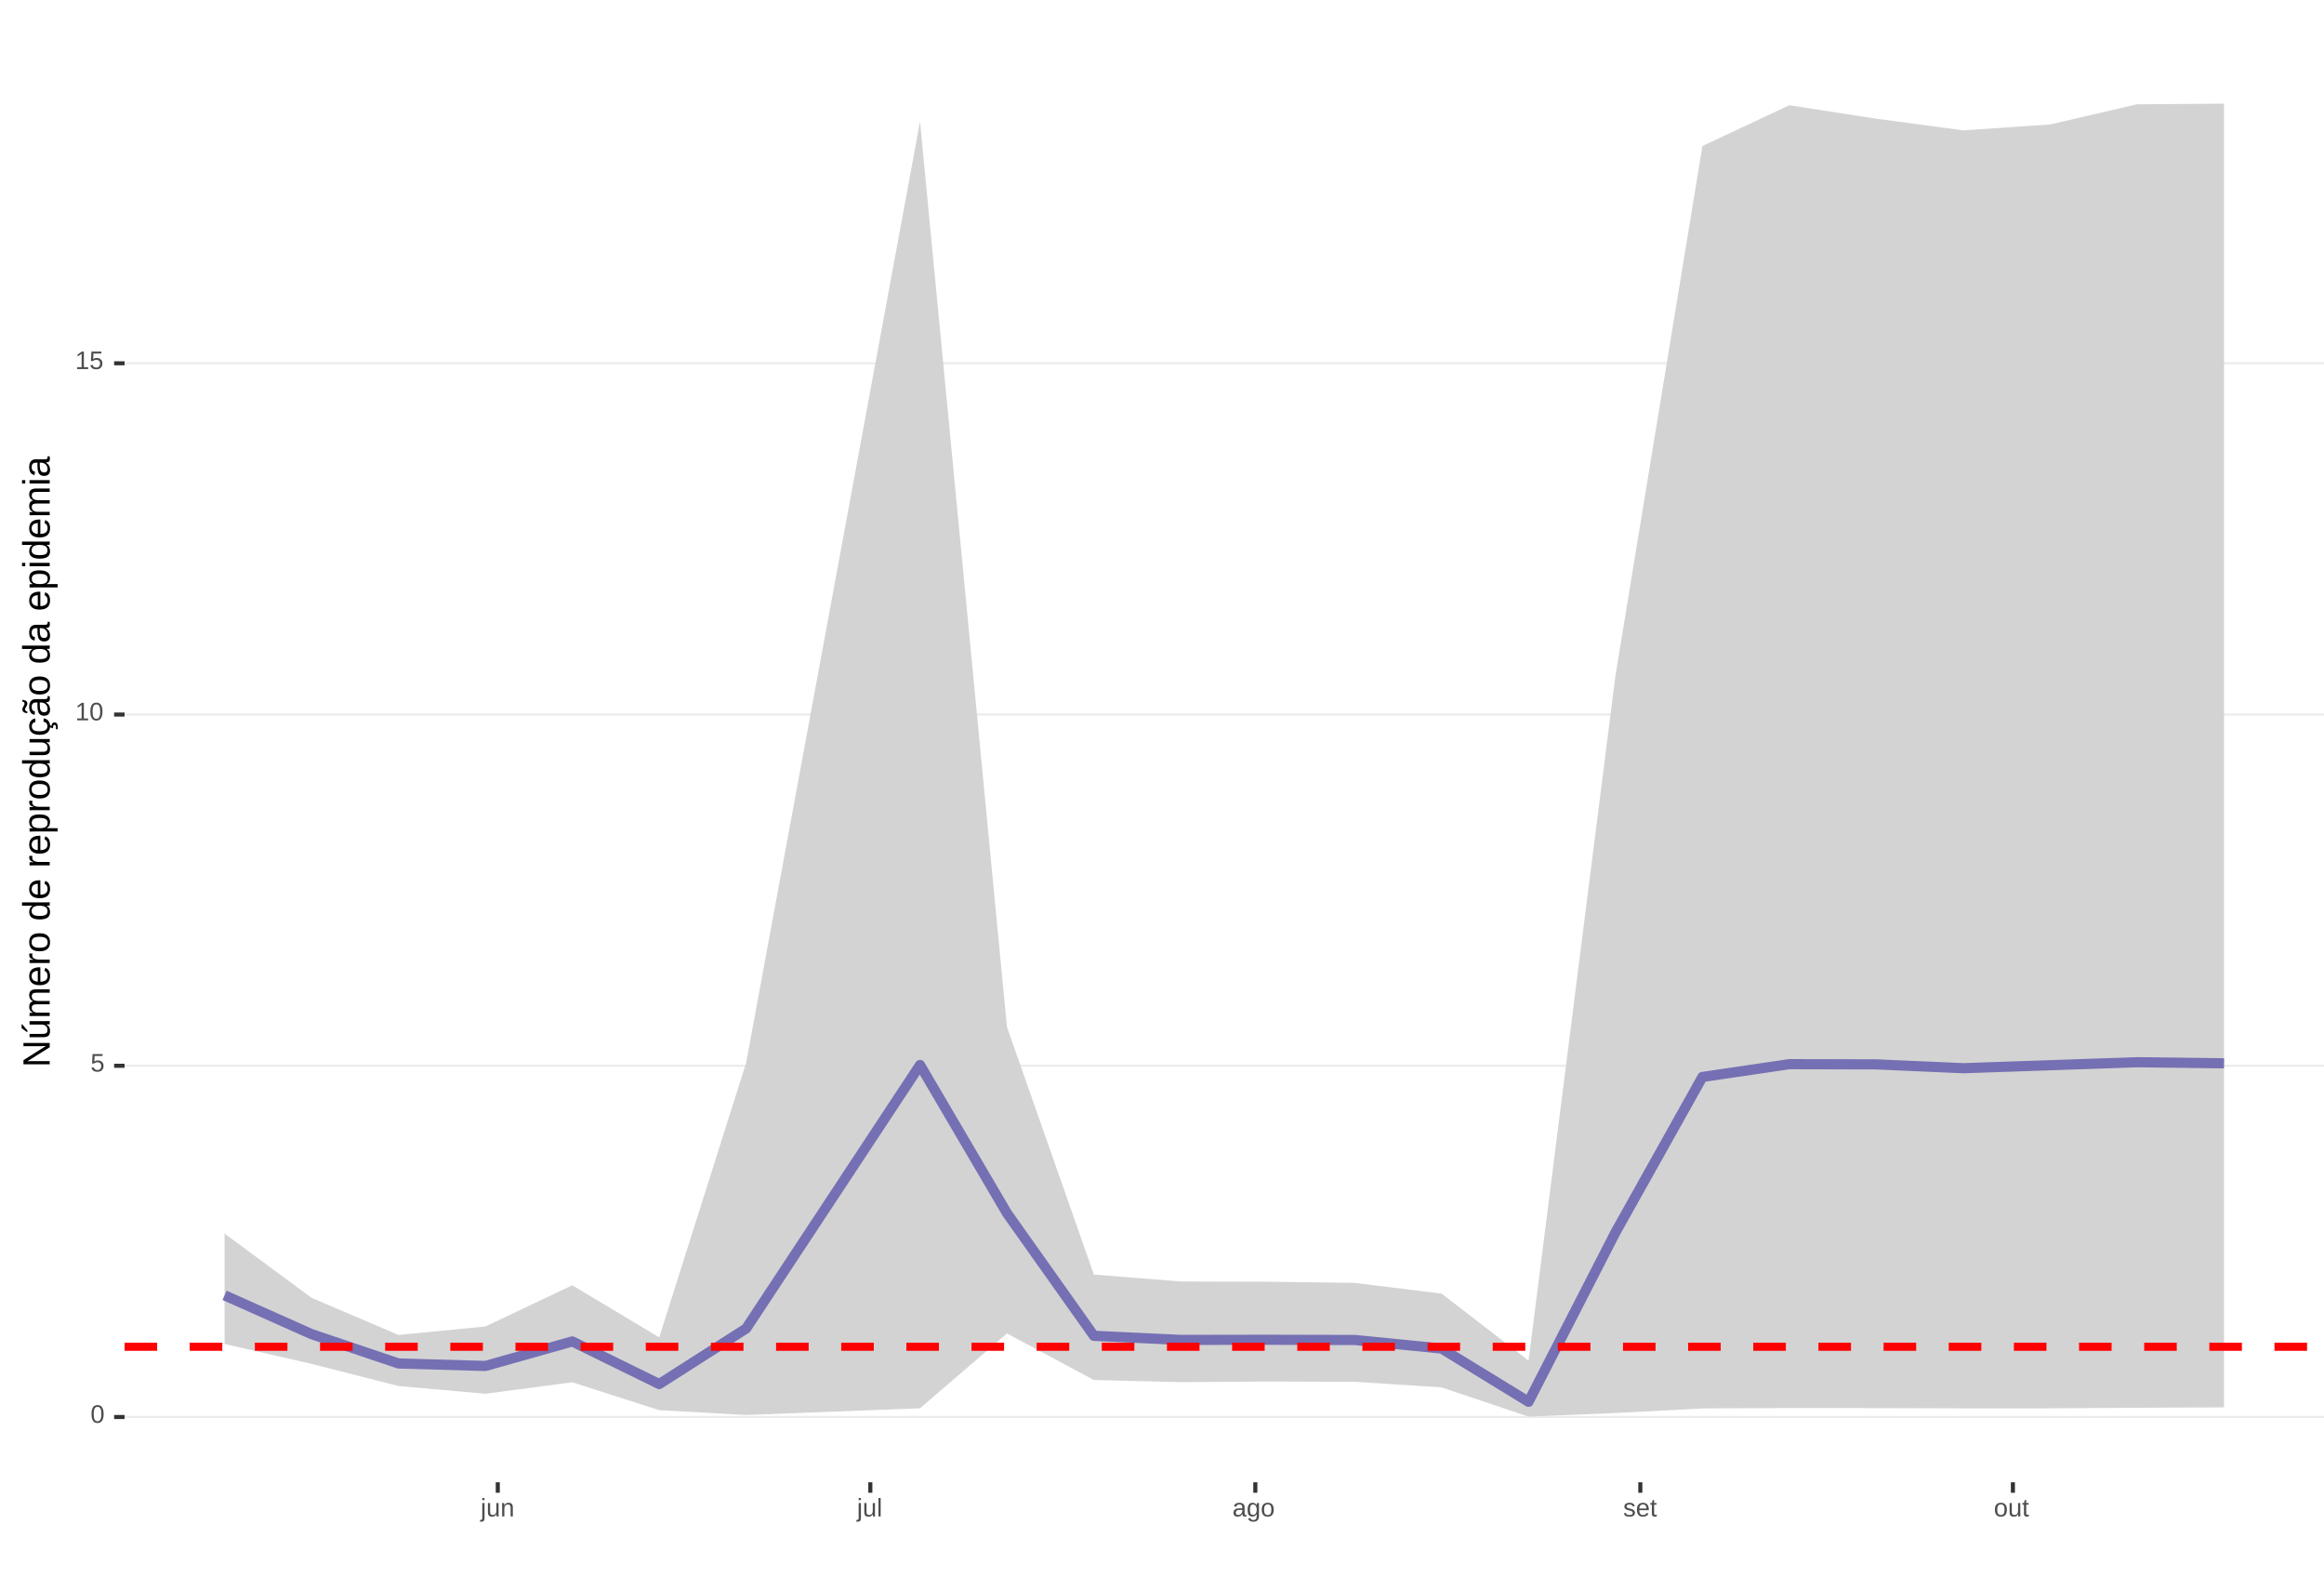
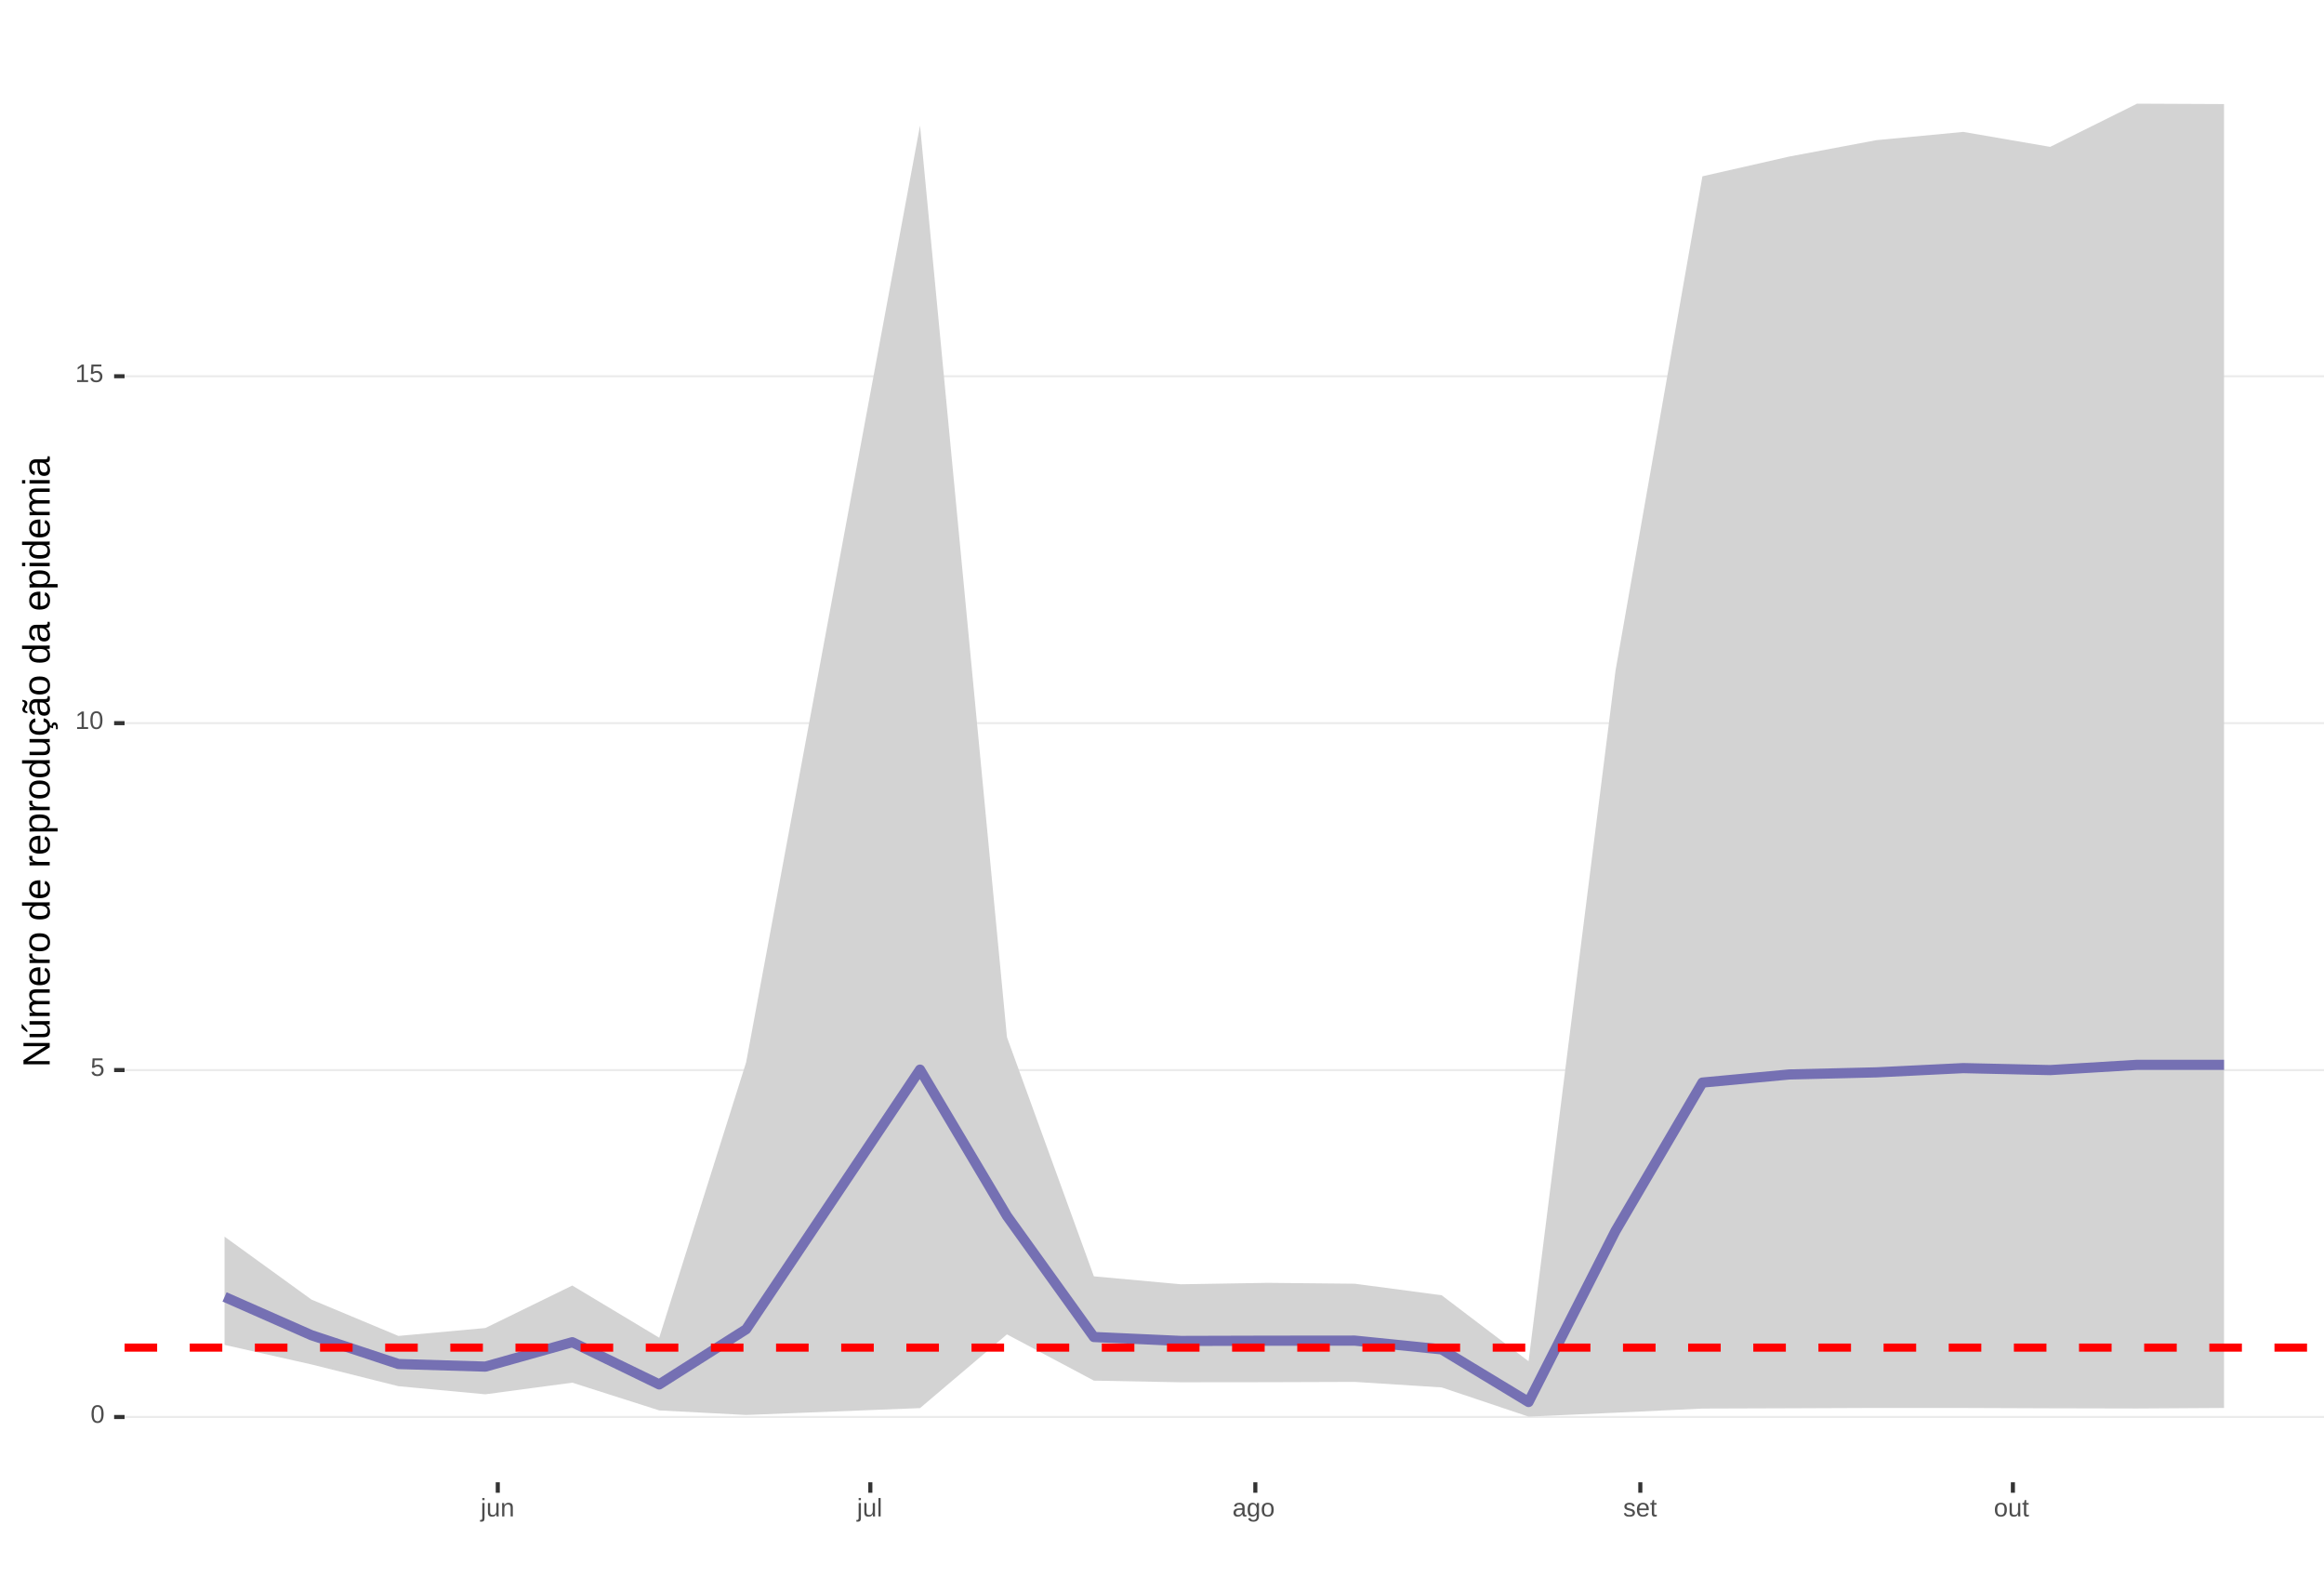
<svg xmlns="http://www.w3.org/2000/svg" xmlns:xlink="http://www.w3.org/1999/xlink" width="609pt" height="413pt" viewBox="0 0 609 413" version="1.1">
  <defs>
    <g>
      <symbol overflow="visible" id="glyph0-0">
        <path style="stroke:none;" d="M 0.672 -4.578 L 4.328 -4.578 L 4.328 0 L 0.672 0 Z M 0.906 -4.328 L 0.906 -0.25 L 4.078 -0.25 L 4.078 -4.328 Z M 0.906 -4.328 " />
      </symbol>
      <symbol overflow="visible" id="glyph0-1">
        <path style="stroke:none;" d="M 3.438 -2.297 C 3.438 -1.523 3.301 -0.938 3.031 -0.531 C 2.758 -0.133 2.363 0.062 1.844 0.062 C 1.312 0.062 0.914 -0.133 0.656 -0.531 C 0.395 -0.938 0.266 -1.523 0.266 -2.297 C 0.266 -3.078 0.391 -3.66 0.641 -4.047 C 0.898 -4.441 1.305 -4.641 1.859 -4.641 C 2.398 -4.641 2.797 -4.441 3.047 -4.047 C 3.305 -3.648 3.438 -3.066 3.438 -2.297 Z M 2.844 -2.297 C 2.844 -2.953 2.766 -3.426 2.609 -3.719 C 2.461 -4.02 2.211 -4.172 1.859 -4.172 C 1.504 -4.172 1.242 -4.023 1.078 -3.734 C 0.922 -3.441 0.844 -2.961 0.844 -2.297 C 0.844 -1.641 0.922 -1.16 1.078 -0.859 C 1.242 -0.555 1.5 -0.406 1.844 -0.406 C 2.188 -0.406 2.438 -0.555 2.594 -0.859 C 2.758 -1.172 2.844 -1.648 2.844 -2.297 Z M 2.844 -2.297 " />
      </symbol>
      <symbol overflow="visible" id="glyph0-2">
        <path style="stroke:none;" d="M 3.422 -1.484 C 3.422 -1.004 3.273 -0.625 2.984 -0.344 C 2.703 -0.07 2.305 0.062 1.797 0.062 C 1.367 0.062 1.023 -0.031 0.766 -0.219 C 0.504 -0.406 0.336 -0.676 0.266 -1.031 L 0.859 -1.094 C 0.984 -0.633 1.301 -0.406 1.812 -0.406 C 2.125 -0.406 2.367 -0.5 2.547 -0.688 C 2.723 -0.883 2.812 -1.148 2.812 -1.484 C 2.812 -1.766 2.723 -1.992 2.547 -2.172 C 2.367 -2.348 2.129 -2.438 1.828 -2.438 C 1.672 -2.438 1.52 -2.41 1.375 -2.359 C 1.238 -2.316 1.102 -2.234 0.969 -2.109 L 0.406 -2.109 L 0.547 -4.578 L 3.156 -4.578 L 3.156 -4.078 L 1.078 -4.078 L 1 -2.625 C 1.25 -2.82 1.562 -2.922 1.938 -2.922 C 2.395 -2.922 2.754 -2.785 3.016 -2.516 C 3.285 -2.254 3.422 -1.91 3.422 -1.484 Z M 3.422 -1.484 " />
      </symbol>
      <symbol overflow="visible" id="glyph0-3">
        <path style="stroke:none;" d="M 0.5 0 L 0.5 -0.5 L 1.672 -0.5 L 1.672 -4.016 L 0.641 -3.281 L 0.641 -3.828 L 1.719 -4.578 L 2.266 -4.578 L 2.266 -0.5 L 3.375 -0.5 L 3.375 0 Z M 0.5 0 " />
      </symbol>
      <symbol overflow="visible" id="glyph0-4">
        <path style="stroke:none;" d="M 0.438 -4.266 L 0.438 -4.828 L 1.031 -4.828 L 1.031 -4.266 Z M 1.031 0.438 C 1.031 0.77 0.961 1.008 0.828 1.156 C 0.703 1.301 0.508 1.375 0.25 1.375 C 0.082 1.375 -0.051 1.367 -0.156 1.359 L -0.156 0.906 L 0.031 0.922 C 0.188 0.922 0.289 0.879 0.344 0.797 C 0.406 0.723 0.438 0.57 0.438 0.344 L 0.438 -3.516 L 1.031 -3.516 Z M 1.031 0.438 " />
      </symbol>
      <symbol overflow="visible" id="glyph0-5">
        <path style="stroke:none;" d="M 1.016 -3.516 L 1.016 -1.281 C 1.016 -1.051 1.035 -0.875 1.078 -0.75 C 1.129 -0.625 1.203 -0.531 1.297 -0.469 C 1.398 -0.414 1.551 -0.391 1.75 -0.391 C 2.031 -0.391 2.25 -0.484 2.406 -0.672 C 2.57 -0.867 2.656 -1.141 2.656 -1.484 L 2.656 -3.516 L 3.234 -3.516 L 3.234 -0.75 C 3.234 -0.344 3.242 -0.094 3.266 0 L 2.703 0 C 2.703 -0.008 2.703 -0.035 2.703 -0.078 C 2.703 -0.129 2.695 -0.188 2.688 -0.25 C 2.688 -0.312 2.688 -0.426 2.688 -0.594 L 2.672 -0.594 C 2.535 -0.352 2.379 -0.18 2.203 -0.078 C 2.023 0.016 1.805 0.062 1.547 0.062 C 1.16 0.062 0.879 -0.031 0.703 -0.219 C 0.523 -0.414 0.438 -0.734 0.438 -1.172 L 0.438 -3.516 Z M 1.016 -3.516 " />
      </symbol>
      <symbol overflow="visible" id="glyph0-6">
        <path style="stroke:none;" d="M 2.688 0 L 2.688 -2.234 C 2.688 -2.461 2.66 -2.641 2.609 -2.766 C 2.566 -2.891 2.492 -2.977 2.391 -3.031 C 2.297 -3.094 2.148 -3.125 1.953 -3.125 C 1.672 -3.125 1.445 -3.023 1.281 -2.828 C 1.125 -2.641 1.047 -2.375 1.047 -2.031 L 1.047 0 L 0.469 0 L 0.469 -2.766 C 0.469 -3.172 0.457 -3.422 0.438 -3.516 L 1 -3.516 C 1 -3.504 1 -3.473 1 -3.422 C 1 -3.379 1 -3.328 1 -3.266 C 1.008 -3.203 1.016 -3.086 1.016 -2.922 L 1.031 -2.922 C 1.164 -3.16 1.32 -3.328 1.5 -3.422 C 1.676 -3.523 1.895 -3.578 2.156 -3.578 C 2.539 -3.578 2.82 -3.477 3 -3.281 C 3.176 -3.094 3.266 -2.781 3.266 -2.344 L 3.266 0 Z M 2.688 0 " />
      </symbol>
      <symbol overflow="visible" id="glyph0-7">
        <path style="stroke:none;" d="M 0.453 0 L 0.453 -4.828 L 1.031 -4.828 L 1.031 0 Z M 0.453 0 " />
      </symbol>
      <symbol overflow="visible" id="glyph0-8">
        <path style="stroke:none;" d="M 1.344 0.062 C 0.988 0.062 0.723 -0.031 0.547 -0.219 C 0.367 -0.406 0.281 -0.66 0.281 -0.984 C 0.281 -1.348 0.398 -1.625 0.641 -1.812 C 0.879 -2.008 1.266 -2.113 1.797 -2.125 L 2.594 -2.141 L 2.594 -2.344 C 2.594 -2.625 2.531 -2.828 2.406 -2.953 C 2.281 -3.078 2.094 -3.141 1.844 -3.141 C 1.57 -3.141 1.375 -3.094 1.25 -3 C 1.133 -2.914 1.066 -2.773 1.047 -2.578 L 0.438 -2.625 C 0.539 -3.258 1.008 -3.578 1.844 -3.578 C 2.289 -3.578 2.625 -3.473 2.844 -3.266 C 3.07 -3.066 3.188 -2.781 3.188 -2.406 L 3.188 -0.891 C 3.188 -0.711 3.207 -0.578 3.25 -0.484 C 3.289 -0.398 3.379 -0.359 3.516 -0.359 C 3.566 -0.359 3.629 -0.367 3.703 -0.391 L 3.703 -0.016 C 3.555 0.016 3.406 0.031 3.25 0.031 C 3.031 0.031 2.867 -0.023 2.766 -0.141 C 2.672 -0.254 2.617 -0.43 2.609 -0.672 L 2.594 -0.672 C 2.438 -0.398 2.258 -0.207 2.062 -0.094 C 1.863 0.008 1.625 0.062 1.344 0.062 Z M 1.484 -0.375 C 1.691 -0.375 1.879 -0.422 2.047 -0.516 C 2.211 -0.617 2.344 -0.754 2.438 -0.922 C 2.539 -1.086 2.594 -1.266 2.594 -1.453 L 2.594 -1.734 L 1.953 -1.719 C 1.672 -1.719 1.457 -1.691 1.312 -1.641 C 1.176 -1.586 1.07 -1.504 1 -1.391 C 0.926 -1.285 0.891 -1.145 0.891 -0.969 C 0.891 -0.781 0.938 -0.633 1.031 -0.531 C 1.133 -0.426 1.285 -0.375 1.484 -0.375 Z M 1.484 -0.375 " />
      </symbol>
      <symbol overflow="visible" id="glyph0-9">
        <path style="stroke:none;" d="M 1.781 1.375 C 1.395 1.375 1.086 1.297 0.859 1.141 C 0.629 0.992 0.484 0.785 0.422 0.516 L 1.016 0.422 C 1.055 0.586 1.141 0.711 1.266 0.797 C 1.398 0.891 1.578 0.938 1.797 0.938 C 2.379 0.938 2.672 0.594 2.672 -0.094 L 2.672 -0.656 C 2.555 -0.426 2.398 -0.254 2.203 -0.141 C 2.016 -0.023 1.789 0.031 1.531 0.031 C 1.102 0.031 0.785 -0.109 0.578 -0.391 C 0.379 -0.68 0.281 -1.133 0.281 -1.75 C 0.281 -2.375 0.391 -2.832 0.609 -3.125 C 0.828 -3.426 1.156 -3.578 1.594 -3.578 C 1.844 -3.578 2.055 -3.52 2.234 -3.406 C 2.422 -3.289 2.566 -3.129 2.672 -2.922 C 2.672 -2.984 2.676 -3.094 2.688 -3.25 C 2.695 -3.414 2.707 -3.504 2.719 -3.516 L 3.266 -3.516 C 3.254 -3.398 3.25 -3.156 3.25 -2.781 L 3.25 -0.094 C 3.25 0.883 2.758 1.375 1.781 1.375 Z M 2.672 -1.766 C 2.672 -2.047 2.629 -2.289 2.547 -2.5 C 2.473 -2.707 2.363 -2.863 2.219 -2.969 C 2.082 -3.082 1.922 -3.141 1.734 -3.141 C 1.441 -3.141 1.227 -3.031 1.094 -2.812 C 0.957 -2.594 0.891 -2.242 0.891 -1.766 C 0.891 -1.273 0.953 -0.926 1.078 -0.719 C 1.203 -0.508 1.422 -0.406 1.734 -0.406 C 1.922 -0.406 2.082 -0.457 2.219 -0.562 C 2.363 -0.676 2.473 -0.832 2.547 -1.031 C 2.629 -1.238 2.672 -1.484 2.672 -1.766 Z M 2.672 -1.766 " />
      </symbol>
      <symbol overflow="visible" id="glyph0-10">
        <path style="stroke:none;" d="M 3.422 -1.766 C 3.422 -1.148 3.285 -0.691 3.016 -0.391 C 2.742 -0.086 2.352 0.062 1.844 0.062 C 1.32 0.062 0.93 -0.094 0.672 -0.406 C 0.41 -0.719 0.281 -1.172 0.281 -1.766 C 0.281 -2.973 0.805 -3.578 1.859 -3.578 C 2.391 -3.578 2.781 -3.426 3.031 -3.125 C 3.289 -2.832 3.422 -2.379 3.422 -1.766 Z M 2.812 -1.766 C 2.812 -2.242 2.738 -2.594 2.594 -2.812 C 2.445 -3.039 2.203 -3.156 1.859 -3.156 C 1.523 -3.156 1.281 -3.039 1.125 -2.812 C 0.969 -2.594 0.891 -2.242 0.891 -1.766 C 0.891 -1.297 0.961 -0.945 1.109 -0.719 C 1.266 -0.488 1.504 -0.375 1.828 -0.375 C 2.18 -0.375 2.43 -0.484 2.578 -0.703 C 2.734 -0.93 2.812 -1.285 2.812 -1.766 Z M 2.812 -1.766 " />
      </symbol>
      <symbol overflow="visible" id="glyph0-11">
        <path style="stroke:none;" d="M 3.094 -0.969 C 3.094 -0.633 2.969 -0.379 2.719 -0.203 C 2.469 -0.023 2.113 0.062 1.656 0.062 C 1.219 0.062 0.879 -0.008 0.641 -0.156 C 0.41 -0.301 0.258 -0.523 0.188 -0.828 L 0.703 -0.922 C 0.754 -0.734 0.859 -0.594 1.016 -0.5 C 1.172 -0.414 1.383 -0.375 1.656 -0.375 C 1.957 -0.375 2.176 -0.422 2.312 -0.516 C 2.445 -0.609 2.516 -0.742 2.516 -0.922 C 2.516 -1.066 2.469 -1.18 2.375 -1.266 C 2.281 -1.348 2.129 -1.422 1.922 -1.484 L 1.5 -1.594 C 1.156 -1.676 0.91 -1.758 0.766 -1.844 C 0.629 -1.926 0.52 -2.023 0.438 -2.141 C 0.363 -2.266 0.328 -2.414 0.328 -2.594 C 0.328 -2.906 0.441 -3.145 0.672 -3.312 C 0.898 -3.488 1.234 -3.578 1.672 -3.578 C 2.055 -3.578 2.363 -3.504 2.594 -3.359 C 2.82 -3.223 2.969 -3.004 3.031 -2.703 L 2.5 -2.641 C 2.469 -2.797 2.379 -2.914 2.234 -3 C 2.098 -3.082 1.91 -3.125 1.672 -3.125 C 1.398 -3.125 1.203 -3.082 1.078 -3 C 0.953 -2.926 0.891 -2.805 0.891 -2.641 C 0.891 -2.547 0.914 -2.461 0.969 -2.391 C 1.02 -2.328 1.098 -2.273 1.203 -2.234 C 1.305 -2.191 1.52 -2.129 1.844 -2.047 C 2.156 -1.961 2.379 -1.891 2.516 -1.828 C 2.648 -1.766 2.754 -1.691 2.828 -1.609 C 2.91 -1.523 2.973 -1.43 3.016 -1.328 C 3.066 -1.223 3.094 -1.102 3.094 -0.969 Z M 3.094 -0.969 " />
      </symbol>
      <symbol overflow="visible" id="glyph0-12">
        <path style="stroke:none;" d="M 0.891 -1.641 C 0.891 -1.234 0.973 -0.922 1.141 -0.703 C 1.305 -0.484 1.551 -0.375 1.875 -0.375 C 2.133 -0.375 2.336 -0.422 2.484 -0.516 C 2.641 -0.617 2.742 -0.75 2.797 -0.906 L 3.312 -0.766 C 3.102 -0.211 2.625 0.062 1.875 0.062 C 1.352 0.062 0.957 -0.086 0.688 -0.391 C 0.414 -0.703 0.281 -1.164 0.281 -1.781 C 0.281 -2.363 0.414 -2.805 0.688 -3.109 C 0.957 -3.422 1.348 -3.578 1.859 -3.578 C 2.891 -3.578 3.406 -2.957 3.406 -1.719 L 3.406 -1.641 Z M 2.797 -2.078 C 2.766 -2.453 2.672 -2.723 2.516 -2.891 C 2.359 -3.066 2.133 -3.156 1.844 -3.156 C 1.562 -3.156 1.336 -3.055 1.172 -2.859 C 1.004 -2.672 0.914 -2.41 0.906 -2.078 Z M 2.797 -2.078 " />
      </symbol>
      <symbol overflow="visible" id="glyph0-13">
        <path style="stroke:none;" d="M 1.797 -0.031 C 1.609 0.02 1.41 0.047 1.203 0.047 C 0.734 0.047 0.5 -0.219 0.5 -0.75 L 0.5 -3.094 L 0.094 -3.094 L 0.094 -3.516 L 0.531 -3.516 L 0.703 -4.297 L 1.094 -4.297 L 1.094 -3.516 L 1.734 -3.516 L 1.734 -3.094 L 1.094 -3.094 L 1.094 -0.875 C 1.094 -0.707 1.117 -0.586 1.172 -0.516 C 1.223 -0.441 1.32 -0.406 1.469 -0.406 C 1.539 -0.406 1.648 -0.422 1.797 -0.453 Z M 1.797 -0.031 " />
      </symbol>
      <symbol overflow="visible" id="glyph1-0">
        <path style="stroke:none;" d="M -6.875 -1 L -6.875 -6.5 L 0 -6.5 L 0 -1 Z M -6.516 -1.375 L -0.375 -1.375 L -0.375 -6.125 L -6.516 -6.125 Z M -6.516 -1.375 " />
      </symbol>
      <symbol overflow="visible" id="glyph1-1">
        <path style="stroke:none;" d="M 0 -5.281 L -5.859 -1.609 L -5.391 -1.625 L -4.578 -1.656 L 0 -1.656 L 0 -0.828 L -6.875 -0.828 L -6.875 -1.906 L -0.984 -5.625 C -1.617 -5.582 -2.082 -5.562 -2.375 -5.562 L -6.875 -5.562 L -6.875 -6.406 L 0 -6.406 Z M 0 -5.281 " />
      </symbol>
      <symbol overflow="visible" id="glyph1-2">
        <path style="stroke:none;" d="M -5.281 -1.562 L -1.938 -1.562 C -1.582 -1.562 -1.305 -1.594 -1.109 -1.656 C -0.922 -1.727 -0.785 -1.836 -0.703 -1.984 C -0.617 -2.141 -0.578 -2.363 -0.578 -2.656 C -0.578 -3.07 -0.723 -3.398 -1.016 -3.641 C -1.305 -3.891 -1.707 -4.016 -2.219 -4.016 L -5.281 -4.016 L -5.281 -4.906 L -1.125 -4.906 C -0.508 -4.906 -0.133 -4.91 0 -4.922 L 0 -4.094 C -0.02 -4.094 -0.062 -4.086 -0.125 -4.078 C -0.195 -4.078 -0.281 -4.07 -0.375 -4.062 C -0.469 -4.062 -0.645 -4.062 -0.906 -4.062 L -0.906 -4.047 C -0.539 -3.848 -0.281 -3.613 -0.125 -3.344 C 0.02 -3.082 0.094 -2.754 0.094 -2.359 C 0.094 -1.773 -0.047 -1.348 -0.328 -1.078 C -0.617 -0.816 -1.098 -0.688 -1.766 -0.688 L -5.281 -0.688 Z M -5.859 -2.031 L -5.969 -2.031 L -7.359 -3.078 L -7.359 -4.094 L -7.219 -4.094 L -5.859 -2.484 Z M -5.859 -2.031 " />
      </symbol>
      <symbol overflow="visible" id="glyph1-3">
        <path style="stroke:none;" d="M 0 -3.75 L -3.344 -3.75 C -3.852 -3.75 -4.207 -3.676 -4.406 -3.531 C -4.602 -3.395 -4.703 -3.145 -4.703 -2.781 C -4.703 -2.406 -4.555 -2.109 -4.266 -1.891 C -3.984 -1.672 -3.582 -1.562 -3.062 -1.562 L 0 -1.562 L 0 -0.688 L -4.156 -0.688 C -4.77 -0.688 -5.145 -0.68 -5.281 -0.672 L -5.281 -1.5 C -5.27 -1.5 -5.227 -1.5 -5.156 -1.5 C -5.082 -1.508 -5 -1.516 -4.906 -1.516 C -4.812 -1.523 -4.633 -1.531 -4.375 -1.531 L -4.375 -1.547 C -4.75 -1.734 -5.008 -1.945 -5.156 -2.188 C -5.301 -2.438 -5.375 -2.738 -5.375 -3.094 C -5.375 -3.488 -5.297 -3.801 -5.141 -4.031 C -4.984 -4.27 -4.727 -4.438 -4.375 -4.531 L -4.375 -4.547 C -4.727 -4.723 -4.984 -4.941 -5.141 -5.203 C -5.297 -5.461 -5.375 -5.773 -5.375 -6.141 C -5.375 -6.672 -5.227 -7.055 -4.938 -7.297 C -4.656 -7.547 -4.18 -7.672 -3.516 -7.672 L 0 -7.672 L 0 -6.797 L -3.344 -6.797 C -3.852 -6.797 -4.207 -6.723 -4.406 -6.578 C -4.602 -6.441 -4.703 -6.191 -4.703 -5.828 C -4.703 -5.453 -4.555 -5.156 -4.266 -4.938 C -3.984 -4.727 -3.582 -4.625 -3.062 -4.625 L 0 -4.625 Z M 0 -3.75 " />
      </symbol>
      <symbol overflow="visible" id="glyph1-4">
        <path style="stroke:none;" d="M -2.453 -1.344 C -1.848 -1.344 -1.379 -1.469 -1.047 -1.719 C -0.723 -1.969 -0.562 -2.336 -0.562 -2.828 C -0.562 -3.203 -0.633 -3.504 -0.781 -3.734 C -0.938 -3.961 -1.133 -4.117 -1.375 -4.203 L -1.156 -4.969 C -0.32 -4.656 0.094 -3.941 0.094 -2.828 C 0.094 -2.047 -0.133 -1.445 -0.594 -1.031 C -1.062 -0.625 -1.754 -0.422 -2.672 -0.422 C -3.547 -0.422 -4.211 -0.625 -4.672 -1.031 C -5.141 -1.445 -5.375 -2.031 -5.375 -2.781 C -5.375 -4.344 -4.441 -5.125 -2.578 -5.125 L -2.453 -5.125 Z M -3.125 -4.203 C -3.688 -4.16 -4.094 -4.02 -4.344 -3.781 C -4.602 -3.551 -4.734 -3.219 -4.734 -2.781 C -4.734 -2.352 -4.586 -2.016 -4.297 -1.766 C -4.016 -1.516 -3.625 -1.379 -3.125 -1.359 Z M -3.125 -4.203 " />
      </symbol>
      <symbol overflow="visible" id="glyph1-5">
        <path style="stroke:none;" d="M 0 -0.688 L -4.047 -0.688 C -4.422 -0.688 -4.832 -0.68 -5.281 -0.672 L -5.281 -1.5 C -4.688 -1.52 -4.328 -1.531 -4.203 -1.531 L -4.203 -1.547 C -4.66 -1.691 -4.969 -1.852 -5.125 -2.031 C -5.289 -2.219 -5.375 -2.477 -5.375 -2.812 C -5.375 -2.926 -5.359 -3.047 -5.328 -3.172 L -4.531 -3.172 C -4.562 -3.047 -4.578 -2.891 -4.578 -2.703 C -4.578 -2.336 -4.422 -2.055 -4.109 -1.859 C -3.797 -1.672 -3.344 -1.578 -2.75 -1.578 L 0 -1.578 Z M 0 -0.688 " />
      </symbol>
      <symbol overflow="visible" id="glyph1-6">
        <path style="stroke:none;" d="M -2.641 -5.141 C -1.723 -5.141 -1.035 -4.938 -0.578 -4.531 C -0.129 -4.125 0.094 -3.535 0.094 -2.766 C 0.094 -1.992 -0.141 -1.41 -0.609 -1.016 C -1.078 -0.617 -1.754 -0.422 -2.641 -0.422 C -4.461 -0.422 -5.375 -1.207 -5.375 -2.781 C -5.375 -3.594 -5.148 -4.188 -4.703 -4.562 C -4.266 -4.945 -3.578 -5.141 -2.641 -5.141 Z M -2.641 -4.219 C -3.367 -4.219 -3.898 -4.109 -4.234 -3.891 C -4.566 -3.672 -4.734 -3.305 -4.734 -2.797 C -4.734 -2.285 -4.562 -1.914 -4.219 -1.688 C -3.883 -1.457 -3.359 -1.344 -2.641 -1.344 C -1.953 -1.344 -1.43 -1.453 -1.078 -1.672 C -0.723 -1.898 -0.547 -2.258 -0.547 -2.75 C -0.547 -3.281 -0.711 -3.656 -1.047 -3.875 C -1.391 -4.102 -1.922 -4.219 -2.641 -4.219 Z M -2.641 -4.219 " />
      </symbol>
      <symbol overflow="visible" id="glyph1-7">
        <path style="stroke:none;" d="" />
      </symbol>
      <symbol overflow="visible" id="glyph1-8">
        <path style="stroke:none;" d="M -0.844 -4.016 C -0.508 -3.848 -0.27 -3.629 -0.125 -3.359 C 0.02 -3.086 0.094 -2.754 0.094 -2.359 C 0.094 -1.691 -0.129 -1.203 -0.578 -0.891 C -1.023 -0.578 -1.707 -0.422 -2.625 -0.422 C -4.457 -0.422 -5.375 -1.066 -5.375 -2.359 C -5.375 -2.766 -5.301 -3.098 -5.156 -3.359 C -5.008 -3.629 -4.781 -3.848 -4.469 -4.016 L -7.25 -4.016 L -7.25 -4.891 L -1.094 -4.891 C -0.539 -4.891 -0.176 -4.898 0 -4.922 L 0 -4.078 C -0.051 -4.066 -0.172 -4.055 -0.359 -4.047 C -0.547 -4.035 -0.707 -4.031 -0.844 -4.031 Z M -2.641 -1.344 C -1.898 -1.344 -1.367 -1.438 -1.047 -1.625 C -0.734 -1.82 -0.578 -2.145 -0.578 -2.594 C -0.578 -3.082 -0.75 -3.441 -1.094 -3.672 C -1.438 -3.898 -1.973 -4.016 -2.703 -4.016 C -3.398 -4.016 -3.91 -3.898 -4.234 -3.672 C -4.566 -3.441 -4.734 -3.082 -4.734 -2.594 C -4.734 -2.156 -4.566 -1.836 -4.234 -1.641 C -3.91 -1.441 -3.379 -1.344 -2.641 -1.344 Z M -2.641 -1.344 " />
      </symbol>
      <symbol overflow="visible" id="glyph1-9">
        <path style="stroke:none;" d="M -2.672 -5.141 C -0.828 -5.141 0.094 -4.492 0.094 -3.203 C 0.094 -2.391 -0.211 -1.844 -0.828 -1.562 L -0.828 -1.531 C -0.797 -1.539 -0.516 -1.547 0.016 -1.547 L 2.078 -1.547 L 2.078 -0.672 L -4.203 -0.672 C -4.742 -0.672 -5.102 -0.66 -5.281 -0.641 L -5.281 -1.5 C -5.27 -1.5 -5.223 -1.5 -5.141 -1.5 C -5.066 -1.508 -4.945 -1.52 -4.781 -1.531 C -4.613 -1.539 -4.5 -1.547 -4.438 -1.547 L -4.438 -1.562 C -4.758 -1.719 -4.992 -1.922 -5.141 -2.172 C -5.297 -2.43 -5.375 -2.773 -5.375 -3.203 C -5.375 -3.848 -5.156 -4.332 -4.719 -4.656 C -4.281 -4.977 -3.598 -5.141 -2.672 -5.141 Z M -2.641 -4.219 C -3.379 -4.219 -3.906 -4.117 -4.219 -3.922 C -4.539 -3.723 -4.703 -3.406 -4.703 -2.969 C -4.703 -2.625 -4.629 -2.352 -4.484 -2.156 C -4.336 -1.957 -4.109 -1.805 -3.797 -1.703 C -3.484 -1.598 -3.078 -1.547 -2.578 -1.547 C -1.879 -1.547 -1.363 -1.656 -1.031 -1.875 C -0.707 -2.102 -0.547 -2.469 -0.547 -2.969 C -0.547 -3.406 -0.707 -3.723 -1.031 -3.922 C -1.352 -4.117 -1.891 -4.219 -2.641 -4.219 Z M -2.641 -4.219 " />
      </symbol>
      <symbol overflow="visible" id="glyph1-10">
        <path style="stroke:none;" d="M -5.281 -1.531 L -1.938 -1.531 C -1.582 -1.531 -1.305 -1.562 -1.109 -1.625 C -0.922 -1.695 -0.785 -1.805 -0.703 -1.953 C -0.617 -2.109 -0.578 -2.332 -0.578 -2.625 C -0.578 -3.039 -0.723 -3.367 -1.016 -3.609 C -1.305 -3.859 -1.707 -3.984 -2.219 -3.984 L -5.281 -3.984 L -5.281 -4.875 L -1.125 -4.875 C -0.508 -4.875 -0.133 -4.879 0 -4.891 L 0 -4.062 C -0.02 -4.062 -0.062 -4.055 -0.125 -4.047 C -0.195 -4.047 -0.281 -4.039 -0.375 -4.031 C -0.469 -4.031 -0.645 -4.031 -0.906 -4.031 L -0.906 -4.016 C -0.539 -3.816 -0.281 -3.582 -0.125 -3.312 C 0.02 -3.051 0.094 -2.723 0.094 -2.328 C 0.094 -1.742 -0.047 -1.316 -0.328 -1.047 C -0.617 -0.785 -1.098 -0.656 -1.766 -0.656 L -5.281 -0.656 Z M -5.281 -1.531 " />
      </symbol>
      <symbol overflow="visible" id="glyph1-11">
        <path style="stroke:none;" d="M -2.672 -1.344 C -1.961 -1.344 -1.438 -1.453 -1.094 -1.672 C -0.758 -1.891 -0.594 -2.223 -0.594 -2.672 C -0.594 -2.984 -0.676 -3.242 -0.844 -3.453 C -1.02 -3.672 -1.281 -3.801 -1.625 -3.844 L -1.578 -4.734 C -1.066 -4.672 -0.66 -4.457 -0.359 -4.094 C -0.055 -3.727 0.094 -3.266 0.094 -2.703 C 0.094 -1.961 -0.133 -1.395 -0.594 -1 C -1.062 -0.613 -1.742 -0.422 -2.641 -0.422 C -3.535 -0.422 -4.211 -0.613 -4.672 -1 C -5.141 -1.395 -5.375 -1.957 -5.375 -2.688 C -5.375 -3.227 -5.234 -3.676 -4.953 -4.031 C -4.68 -4.395 -4.297 -4.617 -3.797 -4.703 L -3.734 -3.797 C -4.023 -3.754 -4.254 -3.641 -4.422 -3.453 C -4.598 -3.266 -4.688 -3.004 -4.688 -2.672 C -4.688 -2.203 -4.531 -1.863 -4.219 -1.656 C -3.914 -1.445 -3.398 -1.344 -2.672 -1.344 Z M 1.234 -3.672 C 1.828 -3.672 2.125 -3.223 2.125 -2.328 C 2.125 -2.148 2.113 -2.004 2.094 -1.891 L 1.625 -1.891 C 1.645 -2.055 1.656 -2.195 1.656 -2.312 C 1.656 -2.789 1.52 -3.031 1.25 -3.031 C 1 -3.031 0.875 -2.812 0.875 -2.375 C 0.875 -2.238 0.879 -2.148 0.891 -2.109 L 0 -2.422 L 0 -2.938 L 0.484 -2.75 C 0.492 -3.062 0.566 -3.289 0.703 -3.438 C 0.836 -3.594 1.016 -3.672 1.234 -3.672 Z M 1.234 -3.672 " />
      </symbol>
      <symbol overflow="visible" id="glyph1-12">
        <path style="stroke:none;" d="M 0.094 -2.016 C 0.094 -1.484 -0.047 -1.082 -0.328 -0.812 C -0.609 -0.551 -0.988 -0.422 -1.469 -0.422 C -2.02 -0.422 -2.441 -0.598 -2.734 -0.953 C -3.023 -1.316 -3.18 -1.898 -3.203 -2.703 L -3.219 -3.891 L -3.516 -3.891 C -3.941 -3.891 -4.25 -3.797 -4.438 -3.609 C -4.625 -3.43 -4.719 -3.148 -4.719 -2.766 C -4.719 -2.367 -4.648 -2.078 -4.516 -1.891 C -4.379 -1.711 -4.164 -1.609 -3.875 -1.578 L -3.953 -0.656 C -4.898 -0.812 -5.375 -1.52 -5.375 -2.781 C -5.375 -3.445 -5.223 -3.945 -4.922 -4.281 C -4.617 -4.613 -4.18 -4.781 -3.609 -4.781 L -1.328 -4.781 C -1.066 -4.781 -0.867 -4.812 -0.734 -4.875 C -0.609 -4.945 -0.547 -5.082 -0.547 -5.281 C -0.547 -5.363 -0.555 -5.457 -0.578 -5.562 L -0.031 -5.562 C 0.02 -5.344 0.047 -5.117 0.047 -4.891 C 0.047 -4.555 -0.035 -4.316 -0.203 -4.172 C -0.379 -4.023 -0.648 -3.941 -1.016 -3.922 L -1.016 -3.891 C -0.609 -3.672 -0.32 -3.41 -0.156 -3.109 C 0.008 -2.805 0.094 -2.441 0.094 -2.016 Z M -0.562 -2.219 C -0.562 -2.539 -0.633 -2.828 -0.781 -3.078 C -0.926 -3.328 -1.125 -3.523 -1.375 -3.672 C -1.633 -3.816 -1.898 -3.891 -2.172 -3.891 L -2.609 -3.891 L -2.594 -2.938 C -2.582 -2.52 -2.535 -2.203 -2.453 -1.984 C -2.379 -1.773 -2.258 -1.613 -2.094 -1.5 C -1.938 -1.383 -1.723 -1.328 -1.453 -1.328 C -1.172 -1.328 -0.953 -1.406 -0.797 -1.562 C -0.641 -1.719 -0.562 -1.938 -0.562 -2.219 Z M -5.859 -3.609 C -5.859 -3.473 -5.891 -3.332 -5.953 -3.188 C -6.016 -3.051 -6.082 -2.922 -6.156 -2.797 C -6.227 -2.672 -6.297 -2.551 -6.359 -2.438 C -6.422 -2.32 -6.453 -2.211 -6.453 -2.109 C -6.453 -1.93 -6.398 -1.797 -6.297 -1.703 C -6.191 -1.617 -6.047 -1.562 -5.859 -1.531 L -5.859 -1.094 C -6.191 -1.125 -6.441 -1.176 -6.609 -1.25 C -6.785 -1.332 -6.922 -1.441 -7.016 -1.578 C -7.117 -1.711 -7.172 -1.879 -7.172 -2.078 C -7.172 -2.223 -7.141 -2.363 -7.078 -2.5 C -7.023 -2.633 -6.957 -2.766 -6.875 -2.891 C -6.801 -3.023 -6.734 -3.145 -6.672 -3.25 C -6.617 -3.363 -6.594 -3.473 -6.594 -3.578 C -6.594 -3.898 -6.785 -4.086 -7.172 -4.141 L -7.172 -4.594 C -6.691 -4.539 -6.352 -4.43 -6.156 -4.266 C -5.957 -4.098 -5.859 -3.879 -5.859 -3.609 Z M -5.859 -3.609 " />
      </symbol>
      <symbol overflow="visible" id="glyph1-13">
        <path style="stroke:none;" d="M 0.094 -2.016 C 0.094 -1.484 -0.047 -1.082 -0.328 -0.812 C -0.609 -0.551 -0.988 -0.422 -1.469 -0.422 C -2.02 -0.422 -2.441 -0.598 -2.734 -0.953 C -3.023 -1.316 -3.18 -1.898 -3.203 -2.703 L -3.219 -3.891 L -3.516 -3.891 C -3.941 -3.891 -4.25 -3.797 -4.438 -3.609 C -4.625 -3.43 -4.719 -3.148 -4.719 -2.766 C -4.719 -2.367 -4.648 -2.078 -4.516 -1.891 C -4.379 -1.711 -4.164 -1.609 -3.875 -1.578 L -3.953 -0.656 C -4.898 -0.812 -5.375 -1.52 -5.375 -2.781 C -5.375 -3.445 -5.223 -3.945 -4.922 -4.281 C -4.617 -4.613 -4.18 -4.781 -3.609 -4.781 L -1.328 -4.781 C -1.066 -4.781 -0.867 -4.812 -0.734 -4.875 C -0.609 -4.945 -0.547 -5.082 -0.547 -5.281 C -0.547 -5.363 -0.555 -5.457 -0.578 -5.562 L -0.031 -5.562 C 0.02 -5.344 0.047 -5.117 0.047 -4.891 C 0.047 -4.555 -0.035 -4.316 -0.203 -4.172 C -0.379 -4.023 -0.648 -3.941 -1.016 -3.922 L -1.016 -3.891 C -0.609 -3.672 -0.32 -3.41 -0.156 -3.109 C 0.008 -2.805 0.094 -2.441 0.094 -2.016 Z M -0.562 -2.219 C -0.562 -2.539 -0.633 -2.828 -0.781 -3.078 C -0.926 -3.328 -1.125 -3.523 -1.375 -3.672 C -1.633 -3.816 -1.898 -3.891 -2.172 -3.891 L -2.609 -3.891 L -2.594 -2.938 C -2.582 -2.52 -2.535 -2.203 -2.453 -1.984 C -2.379 -1.773 -2.258 -1.613 -2.094 -1.5 C -1.938 -1.383 -1.723 -1.328 -1.453 -1.328 C -1.172 -1.328 -0.953 -1.406 -0.797 -1.562 C -0.641 -1.719 -0.562 -1.938 -0.562 -2.219 Z M -0.562 -2.219 " />
      </symbol>
      <symbol overflow="visible" id="glyph1-14">
        <path style="stroke:none;" d="M -6.406 -0.672 L -7.25 -0.672 L -7.25 -1.547 L -6.406 -1.547 Z M 0 -0.672 L -5.281 -0.672 L -5.281 -1.547 L 0 -1.547 Z M 0 -0.672 " />
      </symbol>
    </g>
    <clipPath id="clip1">
      <path d="M 32.645 9.961 L 609 9.961 L 609 388.328 L 32.645 388.328 Z M 32.645 9.961 " />
    </clipPath>
    <clipPath id="clip2">
      <path d="M 32.645 370 L 609 370 L 609 372 L 32.645 372 Z M 32.645 370 " />
    </clipPath>
    <clipPath id="clip3">
-       <path d="M 32.645 278 L 609 278 L 609 280 L 32.645 280 Z M 32.645 278 " />
+       <path d="M 32.645 280 L 609 280 L 609 281 L 32.645 281 Z M 32.645 280 " />
    </clipPath>
    <clipPath id="clip4">
-       <path d="M 32.645 186 L 609 186 L 609 188 L 32.645 188 Z M 32.645 186 " />
+       <path d="M 32.645 189 L 609 189 L 609 190 L 32.645 190 Z M 32.645 189 " />
    </clipPath>
    <clipPath id="clip5">
-       <path d="M 32.645 94 L 609 94 L 609 96 L 32.645 96 Z M 32.645 94 " />
+       <path d="M 32.645 98 L 609 98 L 609 99 L 32.645 99 Z M 32.645 98 " />
    </clipPath>
    <clipPath id="clip6">
-       <path d="M 32.645 351 L 609 351 L 609 354 L 32.645 354 Z M 32.645 351 " />
+       <path d="M 32.645 351 L 609 351 L 609 355 L 32.645 355 Z M 32.645 351 " />
    </clipPath>
  </defs>
  <g id="surface53">
    <rect x="0" y="0" width="609" height="413" style="fill:rgb(100%,100%,100%);fill-opacity:1;stroke:none;" />
    <rect x="0" y="0" width="609" height="413" style="fill:rgb(100%,100%,100%);fill-opacity:1;stroke:none;" />
    <path style="fill:none;stroke-width:1.067;stroke-linecap:round;stroke-linejoin:round;stroke:rgb(100%,100%,100%);stroke-opacity:1;stroke-miterlimit:10;" d="M 0 413 L 609 413 L 609 0 L 0 0 Z M 0 413 " />
    <g clip-path="url(#clip1)" clip-rule="nonzero">
      <path style=" stroke:none;fill-rule:nonzero;fill:rgb(100%,100%,100%);fill-opacity:1;" d="M 32.645 388.328 L 609 388.328 L 609 9.961 L 32.645 9.961 Z M 32.645 388.328 " />
    </g>
    <g clip-path="url(#clip2)" clip-rule="nonzero">
      <path style="fill:none;stroke-width:0.533;stroke-linecap:butt;stroke-linejoin:round;stroke:rgb(92.157%,92.157%,92.157%);stroke-opacity:1;stroke-miterlimit:10;" d="M 32.645 371.227 L 609 371.227 " />
    </g>
    <g clip-path="url(#clip3)" clip-rule="nonzero">
-       <path style="fill:none;stroke-width:0.533;stroke-linecap:butt;stroke-linejoin:round;stroke:rgb(92.157%,92.157%,92.157%);stroke-opacity:1;stroke-miterlimit:10;" d="M 32.645 279.211 L 609 279.211 " />
+       <path style="fill:none;stroke-width:0.533;stroke-linecap:butt;stroke-linejoin:round;stroke:rgb(92.157%,92.157%,92.157%);stroke-opacity:1;stroke-miterlimit:10;" d="M 32.645 280.34 L 609 280.34 " />
    </g>
    <g clip-path="url(#clip4)" clip-rule="nonzero">
-       <path style="fill:none;stroke-width:0.533;stroke-linecap:butt;stroke-linejoin:round;stroke:rgb(92.157%,92.157%,92.157%);stroke-opacity:1;stroke-miterlimit:10;" d="M 32.645 187.195 L 609 187.195 " />
+       <path style="fill:none;stroke-width:0.533;stroke-linecap:butt;stroke-linejoin:round;stroke:rgb(92.157%,92.157%,92.157%);stroke-opacity:1;stroke-miterlimit:10;" d="M 32.645 189.457 L 609 189.457 " />
    </g>
    <g clip-path="url(#clip5)" clip-rule="nonzero">
-       <path style="fill:none;stroke-width:0.533;stroke-linecap:butt;stroke-linejoin:round;stroke:rgb(92.157%,92.157%,92.157%);stroke-opacity:1;stroke-miterlimit:10;" d="M 32.645 95.176 L 609 95.176 " />
-     </g>
-     <path style=" stroke:none;fill-rule:nonzero;fill:rgb(82.745%,82.745%,82.745%);fill-opacity:1;" d="M 58.844 323.168 L 81.625 339.996 L 104.406 349.73 L 127.184 347.516 L 149.965 336.719 L 172.746 350.371 L 195.527 278.43 L 241.09 31.859 L 263.871 269.055 L 286.652 333.914 L 309.434 335.727 L 332.215 335.789 L 354.992 336.094 L 377.773 338.902 L 400.555 356.465 L 423.336 176.922 L 446.117 38.25 L 468.898 27.57 L 491.68 31.098 L 514.461 34.152 L 537.242 32.605 L 560.02 27.32 L 582.801 27.16 L 582.801 368.707 L 560.02 368.809 L 537.242 368.965 L 514.461 368.969 L 491.68 368.902 L 468.898 368.883 L 446.117 368.984 L 423.336 370.18 L 400.555 371.129 L 377.773 363.473 L 354.992 362.008 L 332.215 361.934 L 309.434 362.094 L 286.652 361.535 L 263.871 349.348 L 241.09 368.941 L 195.527 370.707 L 172.746 369.438 L 149.965 362.133 L 127.184 365.141 L 104.406 363.105 L 81.625 357.312 L 58.844 352.086 Z M 58.844 323.168 " />
-     <path style="fill:none;stroke-width:2.667;stroke-linecap:butt;stroke-linejoin:round;stroke:rgb(45.882%,43.922%,70.196%);stroke-opacity:1;stroke-miterlimit:10;" d="M 58.844 339.355 L 81.625 349.512 L 104.406 357.199 L 127.184 357.859 L 149.965 351.43 L 172.746 362.598 L 195.527 348.051 L 241.09 279.012 L 263.871 317.828 L 286.652 349.957 L 309.434 351.035 L 332.215 350.996 L 354.992 351.051 L 377.773 353.293 L 400.555 367.246 L 423.336 322.852 L 446.117 282.145 L 468.898 278.793 L 491.68 278.848 L 514.461 279.852 L 537.242 279.07 L 560.02 278.281 L 582.801 278.57 " />
+       <path style="fill:none;stroke-width:0.533;stroke-linecap:butt;stroke-linejoin:round;stroke:rgb(92.157%,92.157%,92.157%);stroke-opacity:1;stroke-miterlimit:10;" d="M 32.645 98.57 L 609 98.57 " />
+     </g>
+     <path style=" stroke:none;fill-rule:nonzero;fill:rgb(82.745%,82.745%,82.745%);fill-opacity:1;" d="M 58.844 323.984 L 81.625 340.473 L 104.406 349.992 L 127.184 347.918 L 149.965 336.785 L 172.746 350.457 L 195.527 278.289 L 241.09 32.898 L 263.871 271.719 L 286.652 334.379 L 309.434 336.457 L 332.215 336.082 L 354.992 336.312 L 377.773 339.328 L 400.555 356.621 L 423.336 175.738 L 446.117 46.188 L 468.898 41.008 L 491.68 36.723 L 514.461 34.555 L 537.242 38.477 L 560.02 27.16 L 582.801 27.266 L 582.801 368.859 L 560.02 369 L 537.242 368.949 L 514.461 368.863 L 491.68 368.852 L 468.898 368.945 L 446.117 369.02 L 423.336 370.102 L 400.555 371.129 L 377.773 363.477 L 354.992 362.031 L 332.215 362.109 L 309.434 362.133 L 286.652 361.699 L 263.871 349.582 L 241.09 368.898 L 195.527 370.699 L 172.746 369.5 L 149.965 362.234 L 127.184 365.285 L 104.406 363.16 L 81.625 357.461 L 58.844 352.336 Z M 58.844 323.984 " />
+     <path style="fill:none;stroke-width:2.667;stroke-linecap:butt;stroke-linejoin:round;stroke:rgb(45.882%,43.922%,70.196%);stroke-opacity:1;stroke-miterlimit:10;" d="M 58.844 339.766 L 81.625 349.805 L 104.406 357.348 L 127.184 358.027 L 149.965 351.633 L 172.746 362.691 L 195.527 348.242 L 241.09 280.223 L 263.871 318.559 L 286.652 350.273 L 309.434 351.301 L 332.215 351.238 L 354.992 351.215 L 377.773 353.512 L 400.555 367.301 L 423.336 322.48 L 446.117 283.613 L 468.898 281.488 L 491.68 280.941 L 514.461 279.828 L 537.242 280.344 L 560.02 278.969 L 582.801 278.969 " />
    <g clip-path="url(#clip6)" clip-rule="nonzero">
-       <path style="fill:none;stroke-width:2.134;stroke-linecap:butt;stroke-linejoin:round;stroke:rgb(100%,0%,0%);stroke-opacity:1;stroke-dasharray:8.536,8.536;stroke-miterlimit:10;" d="M 32.645 352.824 L 609 352.824 " />
+       <path style="fill:none;stroke-width:2.134;stroke-linecap:butt;stroke-linejoin:round;stroke:rgb(100%,0%,0%);stroke-opacity:1;stroke-dasharray:8.536,8.536;stroke-miterlimit:10;" d="M 32.645 353.047 L 609 353.047 " />
    </g>
    <g style="fill:rgb(30.196%,30.196%,30.196%);fill-opacity:1;">
      <use xlink:href="#glyph0-1" x="23.715" y="372.746" />
    </g>
    <g style="fill:rgb(30.196%,30.196%,30.196%);fill-opacity:1;">
-       <use xlink:href="#glyph0-2" x="23.715" y="280.73" />
-     </g>
-     <g style="fill:rgb(30.196%,30.196%,30.196%);fill-opacity:1;">
-       <use xlink:href="#glyph0-3" x="19.715" y="188.715" />
-       <use xlink:href="#glyph0-1" x="23.413" y="188.715" />
-     </g>
-     <g style="fill:rgb(30.196%,30.196%,30.196%);fill-opacity:1;">
-       <use xlink:href="#glyph0-3" x="19.715" y="96.695" />
-       <use xlink:href="#glyph0-2" x="23.413" y="96.695" />
+       <use xlink:href="#glyph0-2" x="23.715" y="281.859" />
+     </g>
+     <g style="fill:rgb(30.196%,30.196%,30.196%);fill-opacity:1;">
+       <use xlink:href="#glyph0-3" x="19.715" y="190.977" />
+       <use xlink:href="#glyph0-1" x="23.413" y="190.977" />
+     </g>
+     <g style="fill:rgb(30.196%,30.196%,30.196%);fill-opacity:1;">
+       <use xlink:href="#glyph0-3" x="19.715" y="100.09" />
+       <use xlink:href="#glyph0-2" x="23.413" y="100.09" />
    </g>
    <path style="fill:none;stroke-width:1.067;stroke-linecap:butt;stroke-linejoin:round;stroke:rgb(20%,20%,20%);stroke-opacity:1;stroke-miterlimit:10;" d="M 29.906 371.227 L 32.645 371.227 " />
-     <path style="fill:none;stroke-width:1.067;stroke-linecap:butt;stroke-linejoin:round;stroke:rgb(20%,20%,20%);stroke-opacity:1;stroke-miterlimit:10;" d="M 29.906 279.211 L 32.645 279.211 " />
-     <path style="fill:none;stroke-width:1.067;stroke-linecap:butt;stroke-linejoin:round;stroke:rgb(20%,20%,20%);stroke-opacity:1;stroke-miterlimit:10;" d="M 29.906 187.195 L 32.645 187.195 " />
-     <path style="fill:none;stroke-width:1.067;stroke-linecap:butt;stroke-linejoin:round;stroke:rgb(20%,20%,20%);stroke-opacity:1;stroke-miterlimit:10;" d="M 29.906 95.176 L 32.645 95.176 " />
+     <path style="fill:none;stroke-width:1.067;stroke-linecap:butt;stroke-linejoin:round;stroke:rgb(20%,20%,20%);stroke-opacity:1;stroke-miterlimit:10;" d="M 29.906 280.34 L 32.645 280.34 " />
+     <path style="fill:none;stroke-width:1.067;stroke-linecap:butt;stroke-linejoin:round;stroke:rgb(20%,20%,20%);stroke-opacity:1;stroke-miterlimit:10;" d="M 29.906 189.457 L 32.645 189.457 " />
+     <path style="fill:none;stroke-width:1.067;stroke-linecap:butt;stroke-linejoin:round;stroke:rgb(20%,20%,20%);stroke-opacity:1;stroke-miterlimit:10;" d="M 29.906 98.57 L 32.645 98.57 " />
    <path style="fill:none;stroke-width:1.067;stroke-linecap:butt;stroke-linejoin:round;stroke:rgb(20%,20%,20%);stroke-opacity:1;stroke-miterlimit:10;" d="M 130.441 391.07 L 130.441 388.328 " />
    <path style="fill:none;stroke-width:1.067;stroke-linecap:butt;stroke-linejoin:round;stroke:rgb(20%,20%,20%);stroke-opacity:1;stroke-miterlimit:10;" d="M 228.07 391.07 L 228.07 388.328 " />
    <path style="fill:none;stroke-width:1.067;stroke-linecap:butt;stroke-linejoin:round;stroke:rgb(20%,20%,20%);stroke-opacity:1;stroke-miterlimit:10;" d="M 328.957 391.07 L 328.957 388.328 " />
    <path style="fill:none;stroke-width:1.067;stroke-linecap:butt;stroke-linejoin:round;stroke:rgb(20%,20%,20%);stroke-opacity:1;stroke-miterlimit:10;" d="M 429.844 391.07 L 429.844 388.328 " />
    <path style="fill:none;stroke-width:1.067;stroke-linecap:butt;stroke-linejoin:round;stroke:rgb(20%,20%,20%);stroke-opacity:1;stroke-miterlimit:10;" d="M 527.477 391.07 L 527.477 388.328 " />
    <g style="fill:rgb(30.196%,30.196%,30.196%);fill-opacity:1;">
      <use xlink:href="#glyph0-4" x="125.941" y="397.281" />
      <use xlink:href="#glyph0-5" x="127.419" y="397.281" />
      <use xlink:href="#glyph0-6" x="131.117" y="397.281" />
    </g>
    <g style="fill:rgb(30.196%,30.196%,30.196%);fill-opacity:1;">
      <use xlink:href="#glyph0-4" x="224.57" y="397.281" />
      <use xlink:href="#glyph0-5" x="226.048" y="397.281" />
      <use xlink:href="#glyph0-7" x="229.746" y="397.281" />
    </g>
    <g style="fill:rgb(30.196%,30.196%,30.196%);fill-opacity:1;">
      <use xlink:href="#glyph0-8" x="322.957" y="397.281" />
      <use xlink:href="#glyph0-9" x="326.655" y="397.281" />
      <use xlink:href="#glyph0-10" x="330.354" y="397.281" />
    </g>
    <g style="fill:rgb(30.196%,30.196%,30.196%);fill-opacity:1;">
      <use xlink:href="#glyph0-11" x="425.344" y="397.281" />
      <use xlink:href="#glyph0-12" x="428.669" y="397.281" />
      <use xlink:href="#glyph0-13" x="432.367" y="397.281" />
    </g>
    <g style="fill:rgb(30.196%,30.196%,30.196%);fill-opacity:1;">
      <use xlink:href="#glyph0-10" x="522.477" y="397.281" />
      <use xlink:href="#glyph0-5" x="526.175" y="397.281" />
      <use xlink:href="#glyph0-13" x="529.873" y="397.281" />
    </g>
    <g style="fill:rgb(0%,0%,0%);fill-opacity:1;">
      <use xlink:href="#glyph1-1" x="13.025" y="279.645" />
      <use xlink:href="#glyph1-2" x="13.025" y="272.423" />
      <use xlink:href="#glyph1-3" x="13.025" y="266.861" />
      <use xlink:href="#glyph1-4" x="13.025" y="258.531" />
      <use xlink:href="#glyph1-5" x="13.025" y="252.97" />
      <use xlink:href="#glyph1-6" x="13.025" y="249.64" />
      <use xlink:href="#glyph1-7" x="13.025" y="244.078" />
      <use xlink:href="#glyph1-8" x="13.025" y="241.3" />
      <use xlink:href="#glyph1-4" x="13.025" y="235.738" />
      <use xlink:href="#glyph1-7" x="13.025" y="230.177" />
      <use xlink:href="#glyph1-5" x="13.025" y="227.398" />
      <use xlink:href="#glyph1-4" x="13.025" y="224.068" />
      <use xlink:href="#glyph1-9" x="13.025" y="218.507" />
      <use xlink:href="#glyph1-5" x="13.025" y="212.945" />
      <use xlink:href="#glyph1-6" x="13.025" y="209.615" />
      <use xlink:href="#glyph1-8" x="13.025" y="204.054" />
      <use xlink:href="#glyph1-10" x="13.025" y="198.492" />
      <use xlink:href="#glyph1-11" x="13.025" y="192.931" />
      <use xlink:href="#glyph1-12" x="13.025" y="187.931" />
      <use xlink:href="#glyph1-6" x="13.025" y="182.369" />
      <use xlink:href="#glyph1-7" x="13.025" y="176.808" />
      <use xlink:href="#glyph1-8" x="13.025" y="174.029" />
      <use xlink:href="#glyph1-13" x="13.025" y="168.468" />
      <use xlink:href="#glyph1-7" x="13.025" y="162.906" />
      <use xlink:href="#glyph1-4" x="13.025" y="160.128" />
      <use xlink:href="#glyph1-9" x="13.025" y="154.566" />
      <use xlink:href="#glyph1-14" x="13.025" y="149.005" />
      <use xlink:href="#glyph1-8" x="13.025" y="146.783" />
      <use xlink:href="#glyph1-4" x="13.025" y="141.222" />
      <use xlink:href="#glyph1-3" x="13.025" y="135.66" />
      <use xlink:href="#glyph1-14" x="13.025" y="127.33" />
      <use xlink:href="#glyph1-13" x="13.025" y="125.108" />
    </g>
  </g>
</svg>
